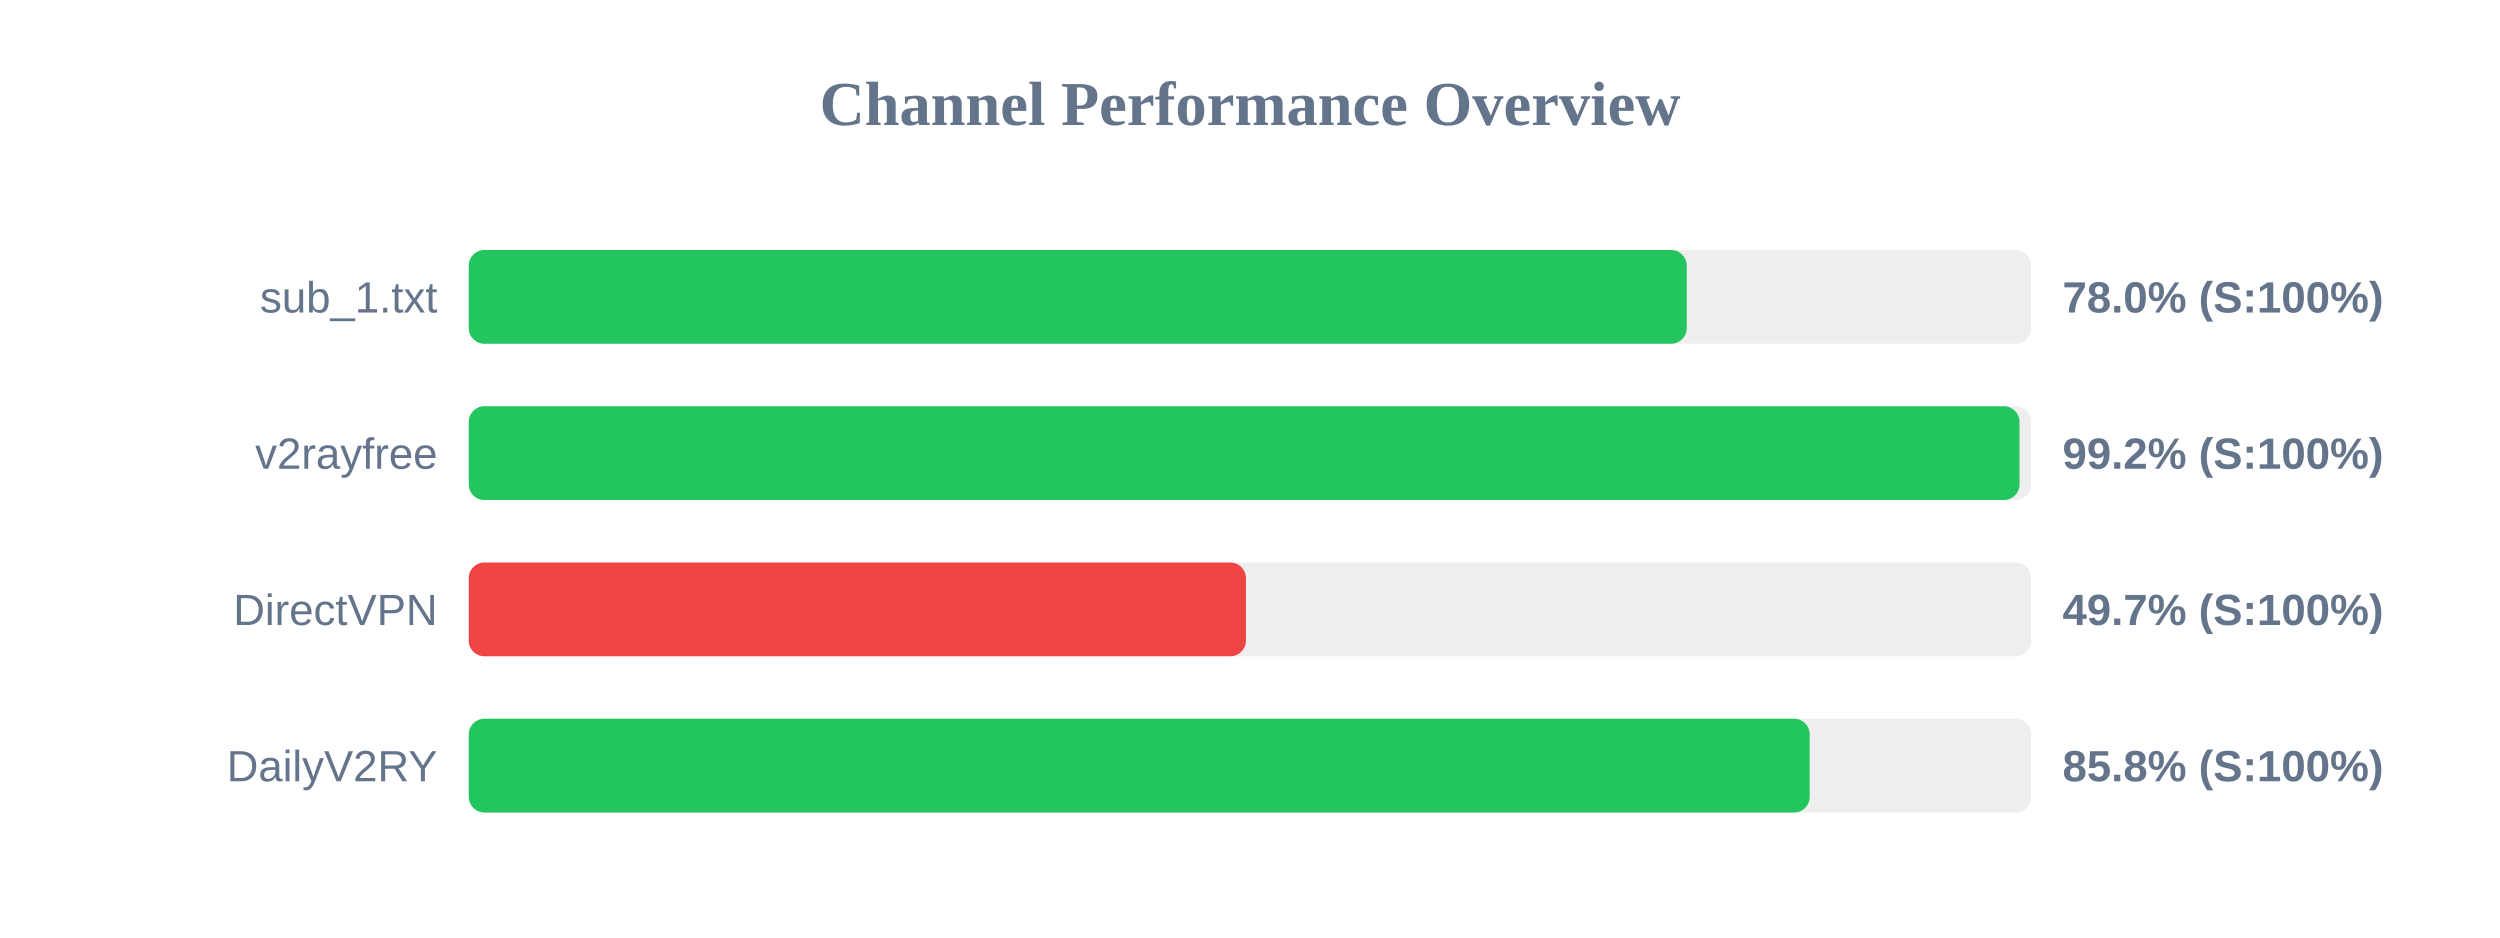
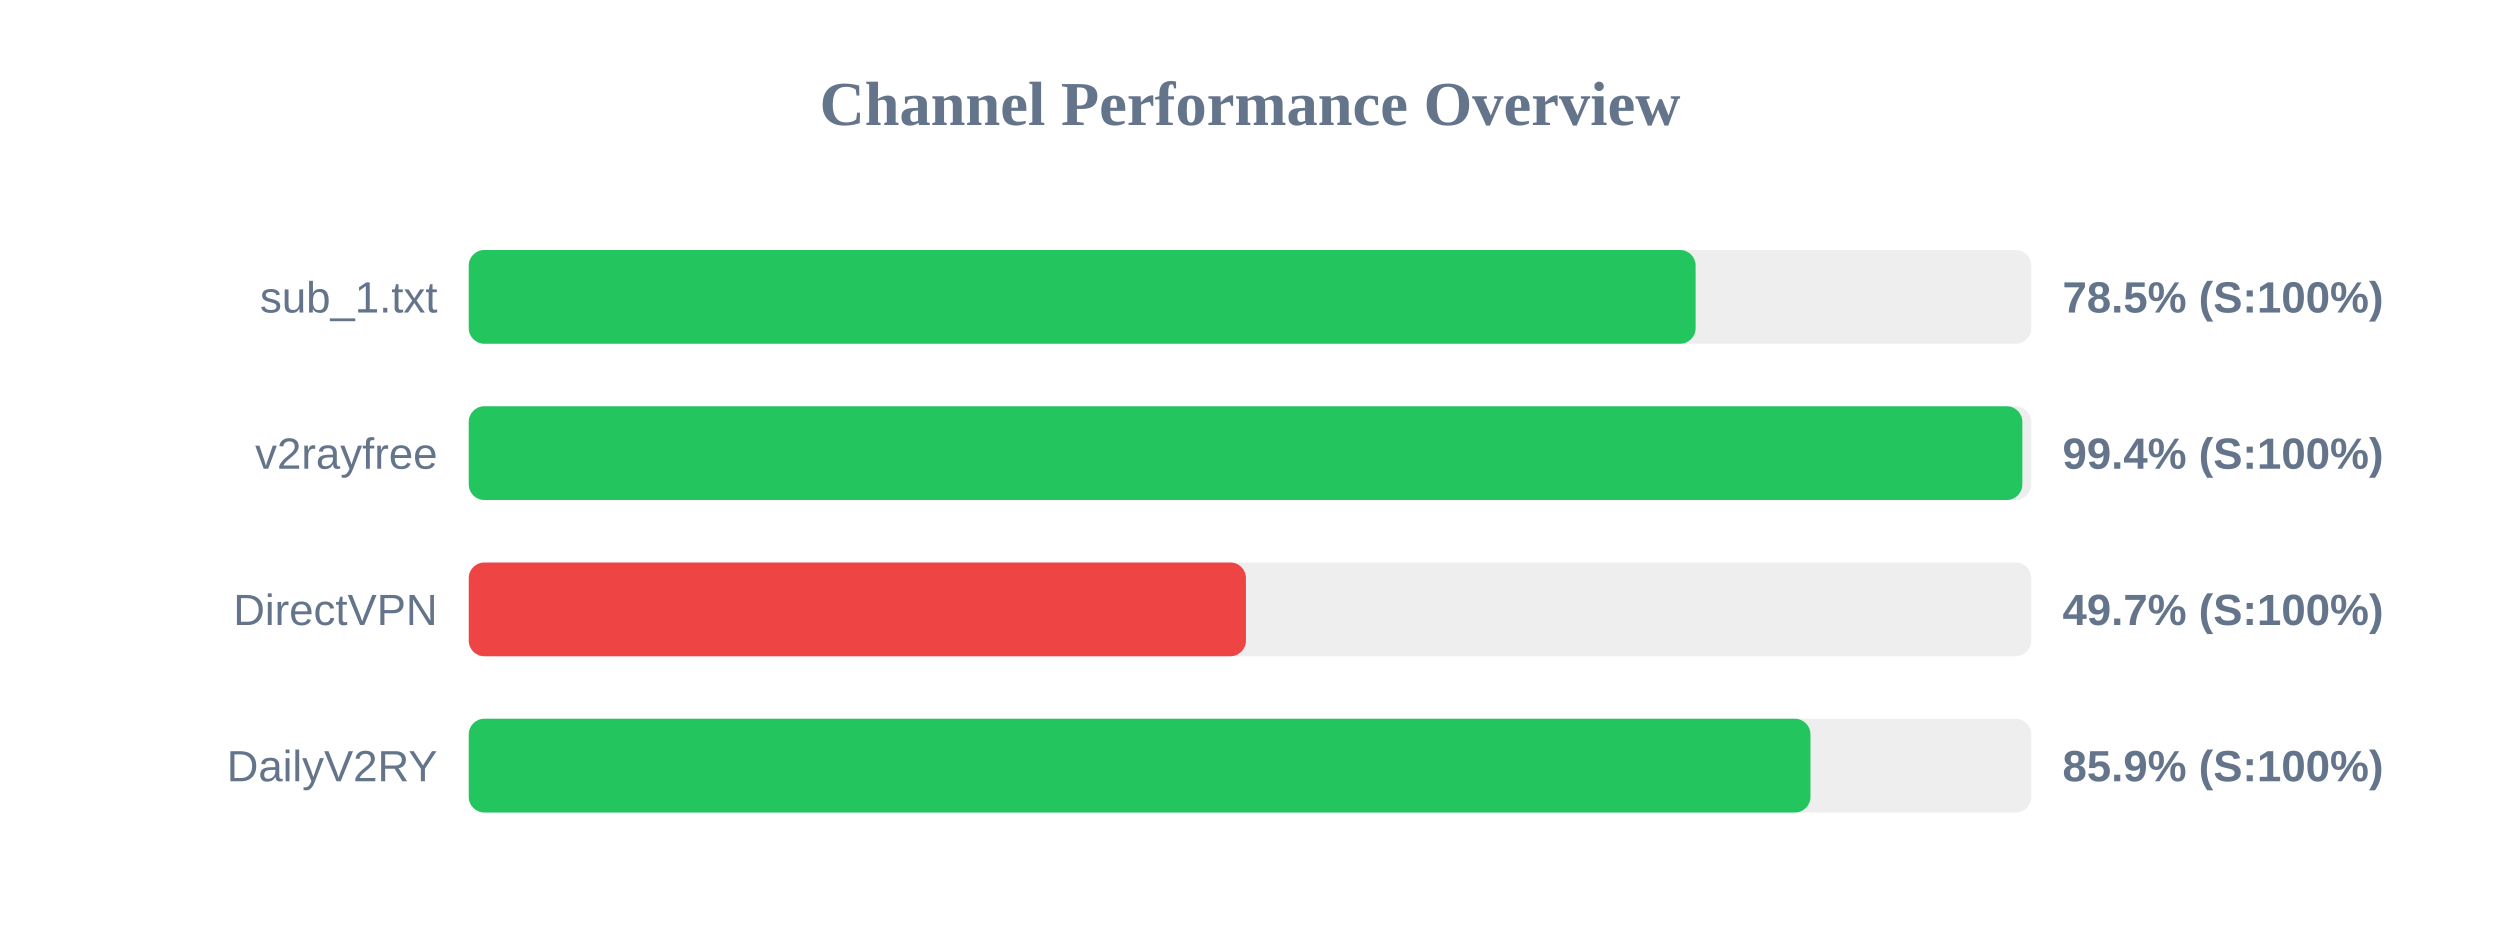
<svg xmlns="http://www.w3.org/2000/svg" width="800" height="300" version="1.1">
  <style>
        .row { font: 14px Arial; fill: #64748b; }
        .score { font: bold 14px Arial; fill: #64748b; }
    </style>
  <text x="400" y="40" text-anchor="middle" font-size="20px" font-weight="bold" fill="#64748b">Channel Performance Overview</text>
  <rect x="150" y="80" width="500" height="30" fill="#eee" rx="5" />
-   <rect x="150" y="80" width="389.75" height="30" fill="#22c55e" rx="5" />
+   <rect x="150" y="80" width="392.6" height="30" fill="#22c55e" rx="5" />
  <text x="140" y="100" text-anchor="end" class="row">sub_1.txt</text>
-   <text x="660" y="100" text-anchor="start" class="score">78.0% (S:100%)</text>
+   <text x="660" y="100" text-anchor="start" class="score">78.5% (S:100%)</text>
  <rect x="150" y="130" width="500" height="30" fill="#eee" rx="5" />
-   <rect x="150" y="130" width="496.25" height="30" fill="#22c55e" rx="5" />
+   <rect x="150" y="130" width="497.15" height="30" fill="#22c55e" rx="5" />
  <text x="140" y="150" text-anchor="end" class="row">v2rayfree</text>
-   <text x="660" y="150" text-anchor="start" class="score">99.2% (S:100%)</text>
+   <text x="660" y="150" text-anchor="start" class="score">99.4% (S:100%)</text>
  <rect x="150" y="180" width="500" height="30" fill="#eee" rx="5" />
  <rect x="150" y="180" width="248.7" height="30" fill="#ef4444" rx="5" />
  <text x="140" y="200" text-anchor="end" class="row">DirectVPN</text>
  <text x="660" y="200" text-anchor="start" class="score">49.7% (S:100%)</text>
  <rect x="150" y="230" width="500" height="30" fill="#eee" rx="5" />
-   <rect x="150" y="230" width="429.1" height="30" fill="#22c55e" rx="5" />
+   <rect x="150" y="230" width="429.35" height="30" fill="#22c55e" rx="5" />
  <text x="140" y="250" text-anchor="end" class="row">DailyV2RY</text>
-   <text x="660" y="250" text-anchor="start" class="score">85.8% (S:100%)</text>
+   <text x="660" y="250" text-anchor="start" class="score">85.9% (S:100%)</text>
</svg>
